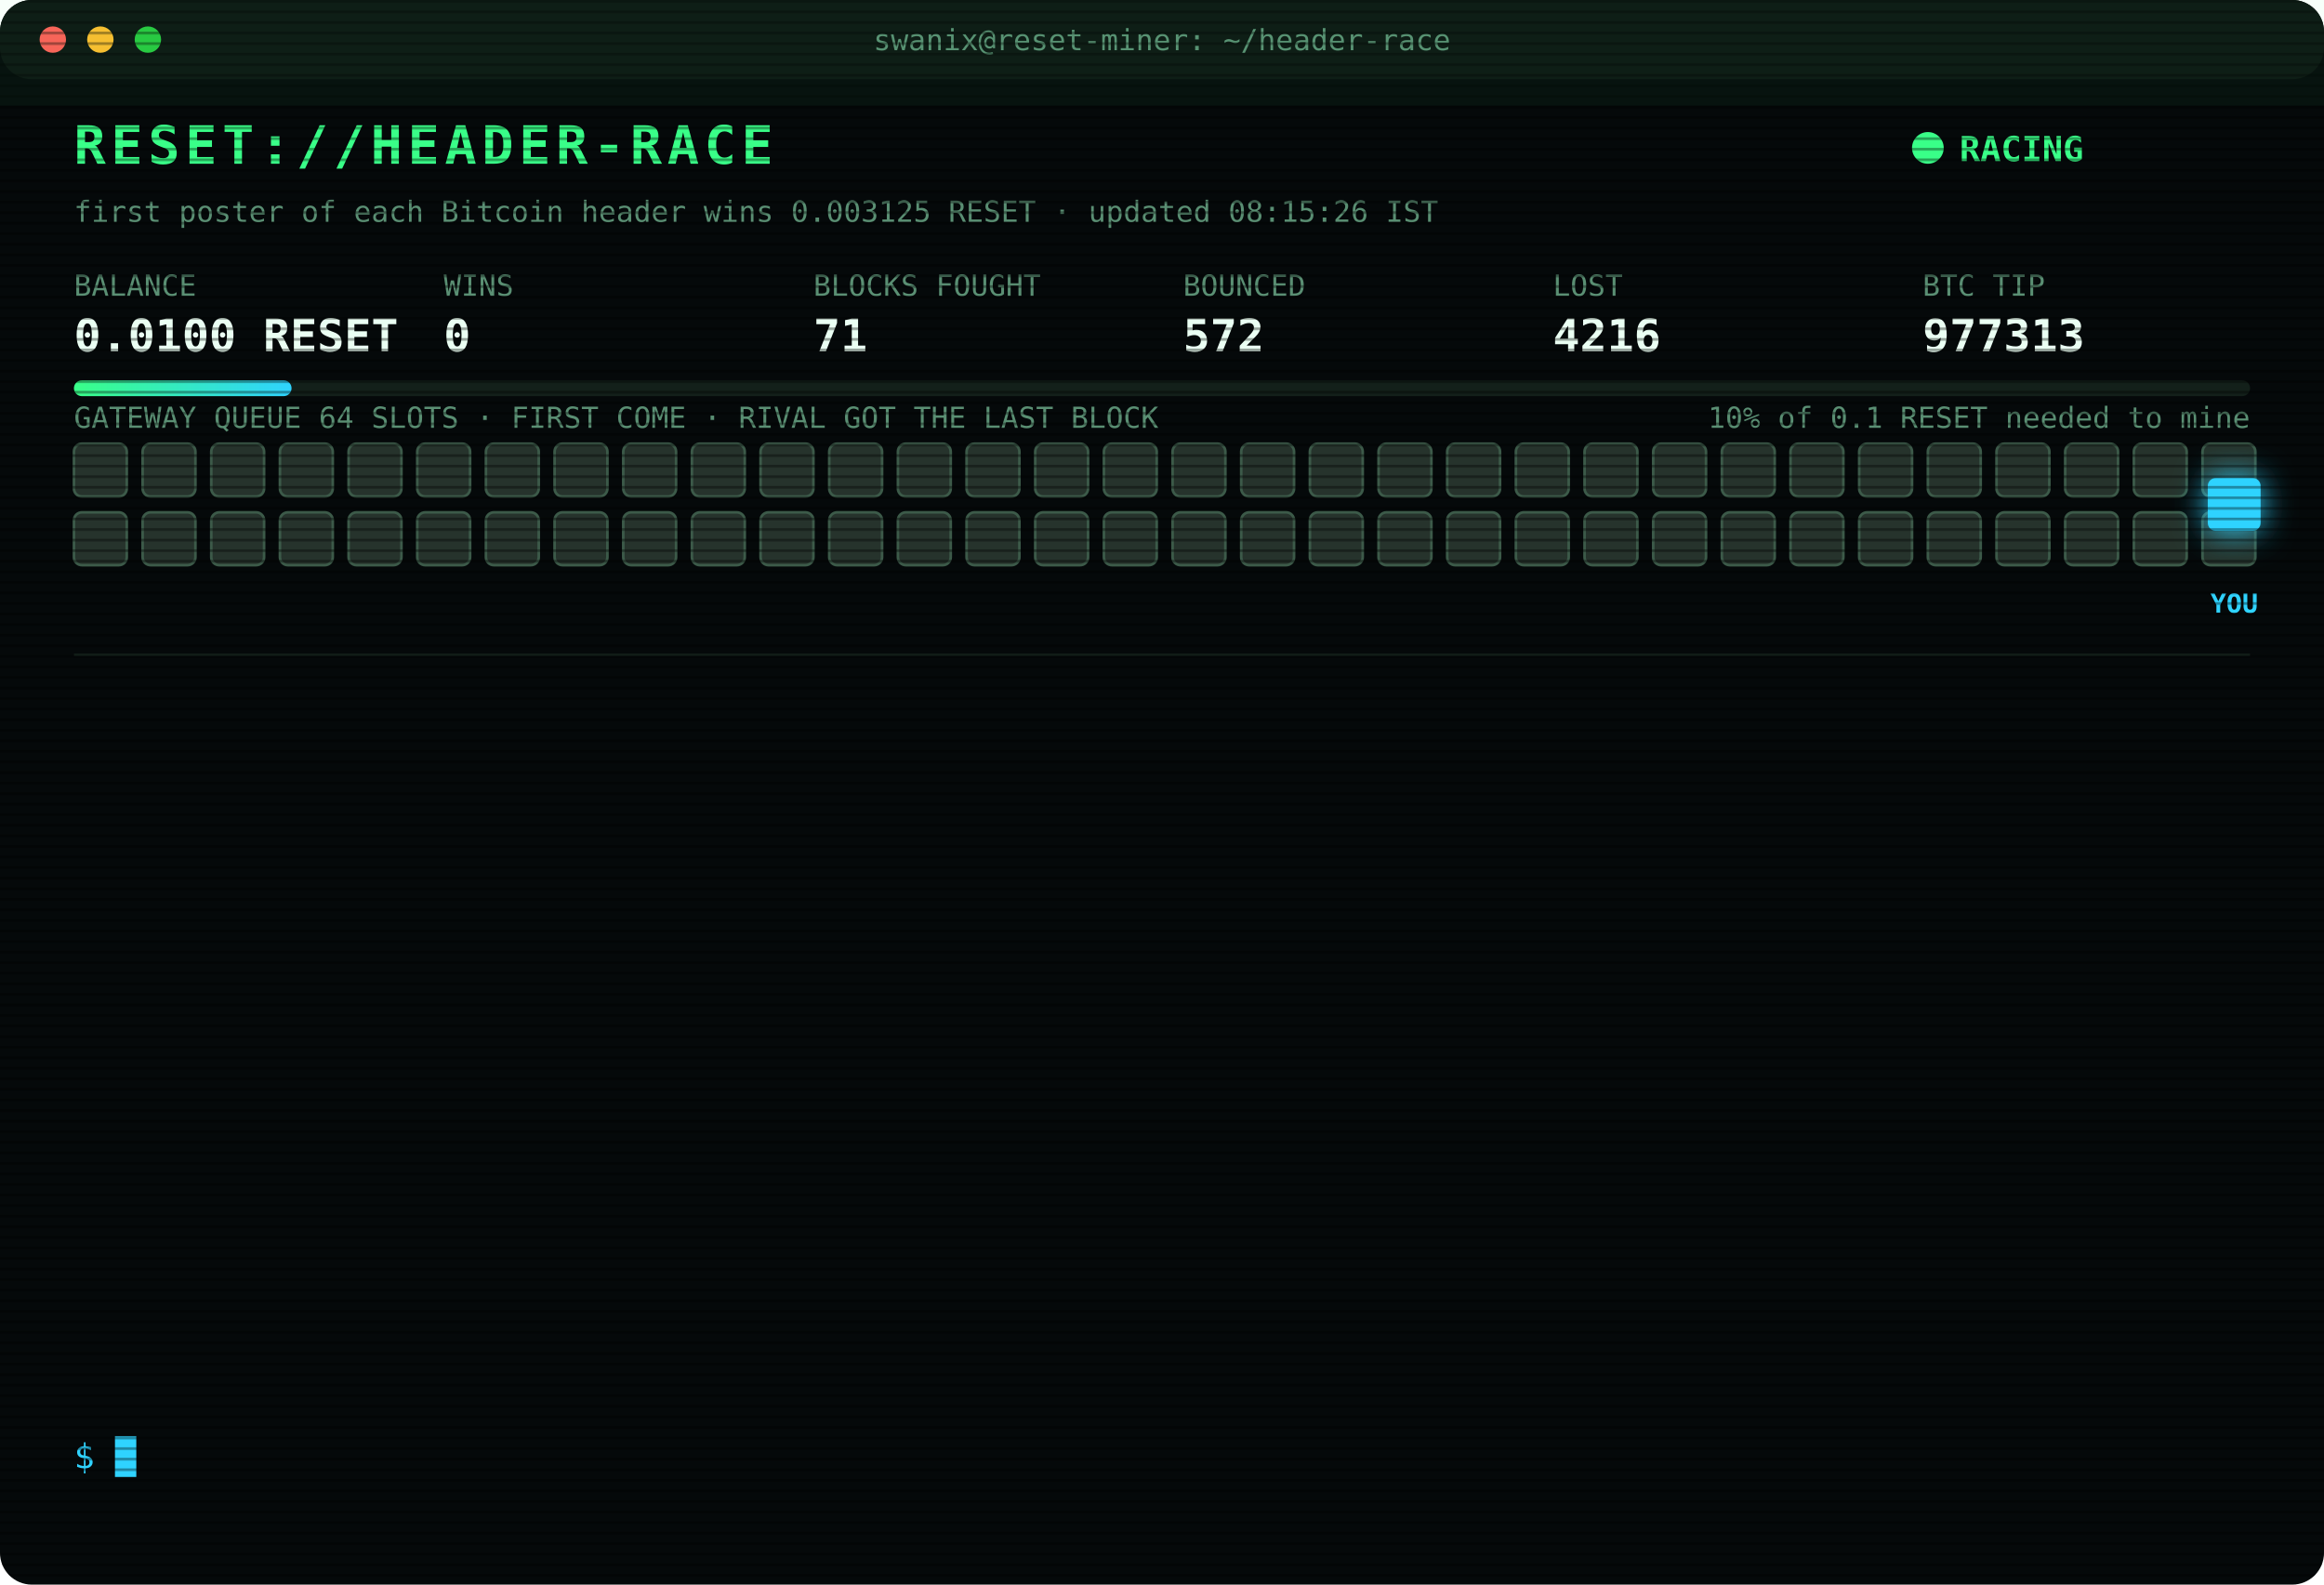
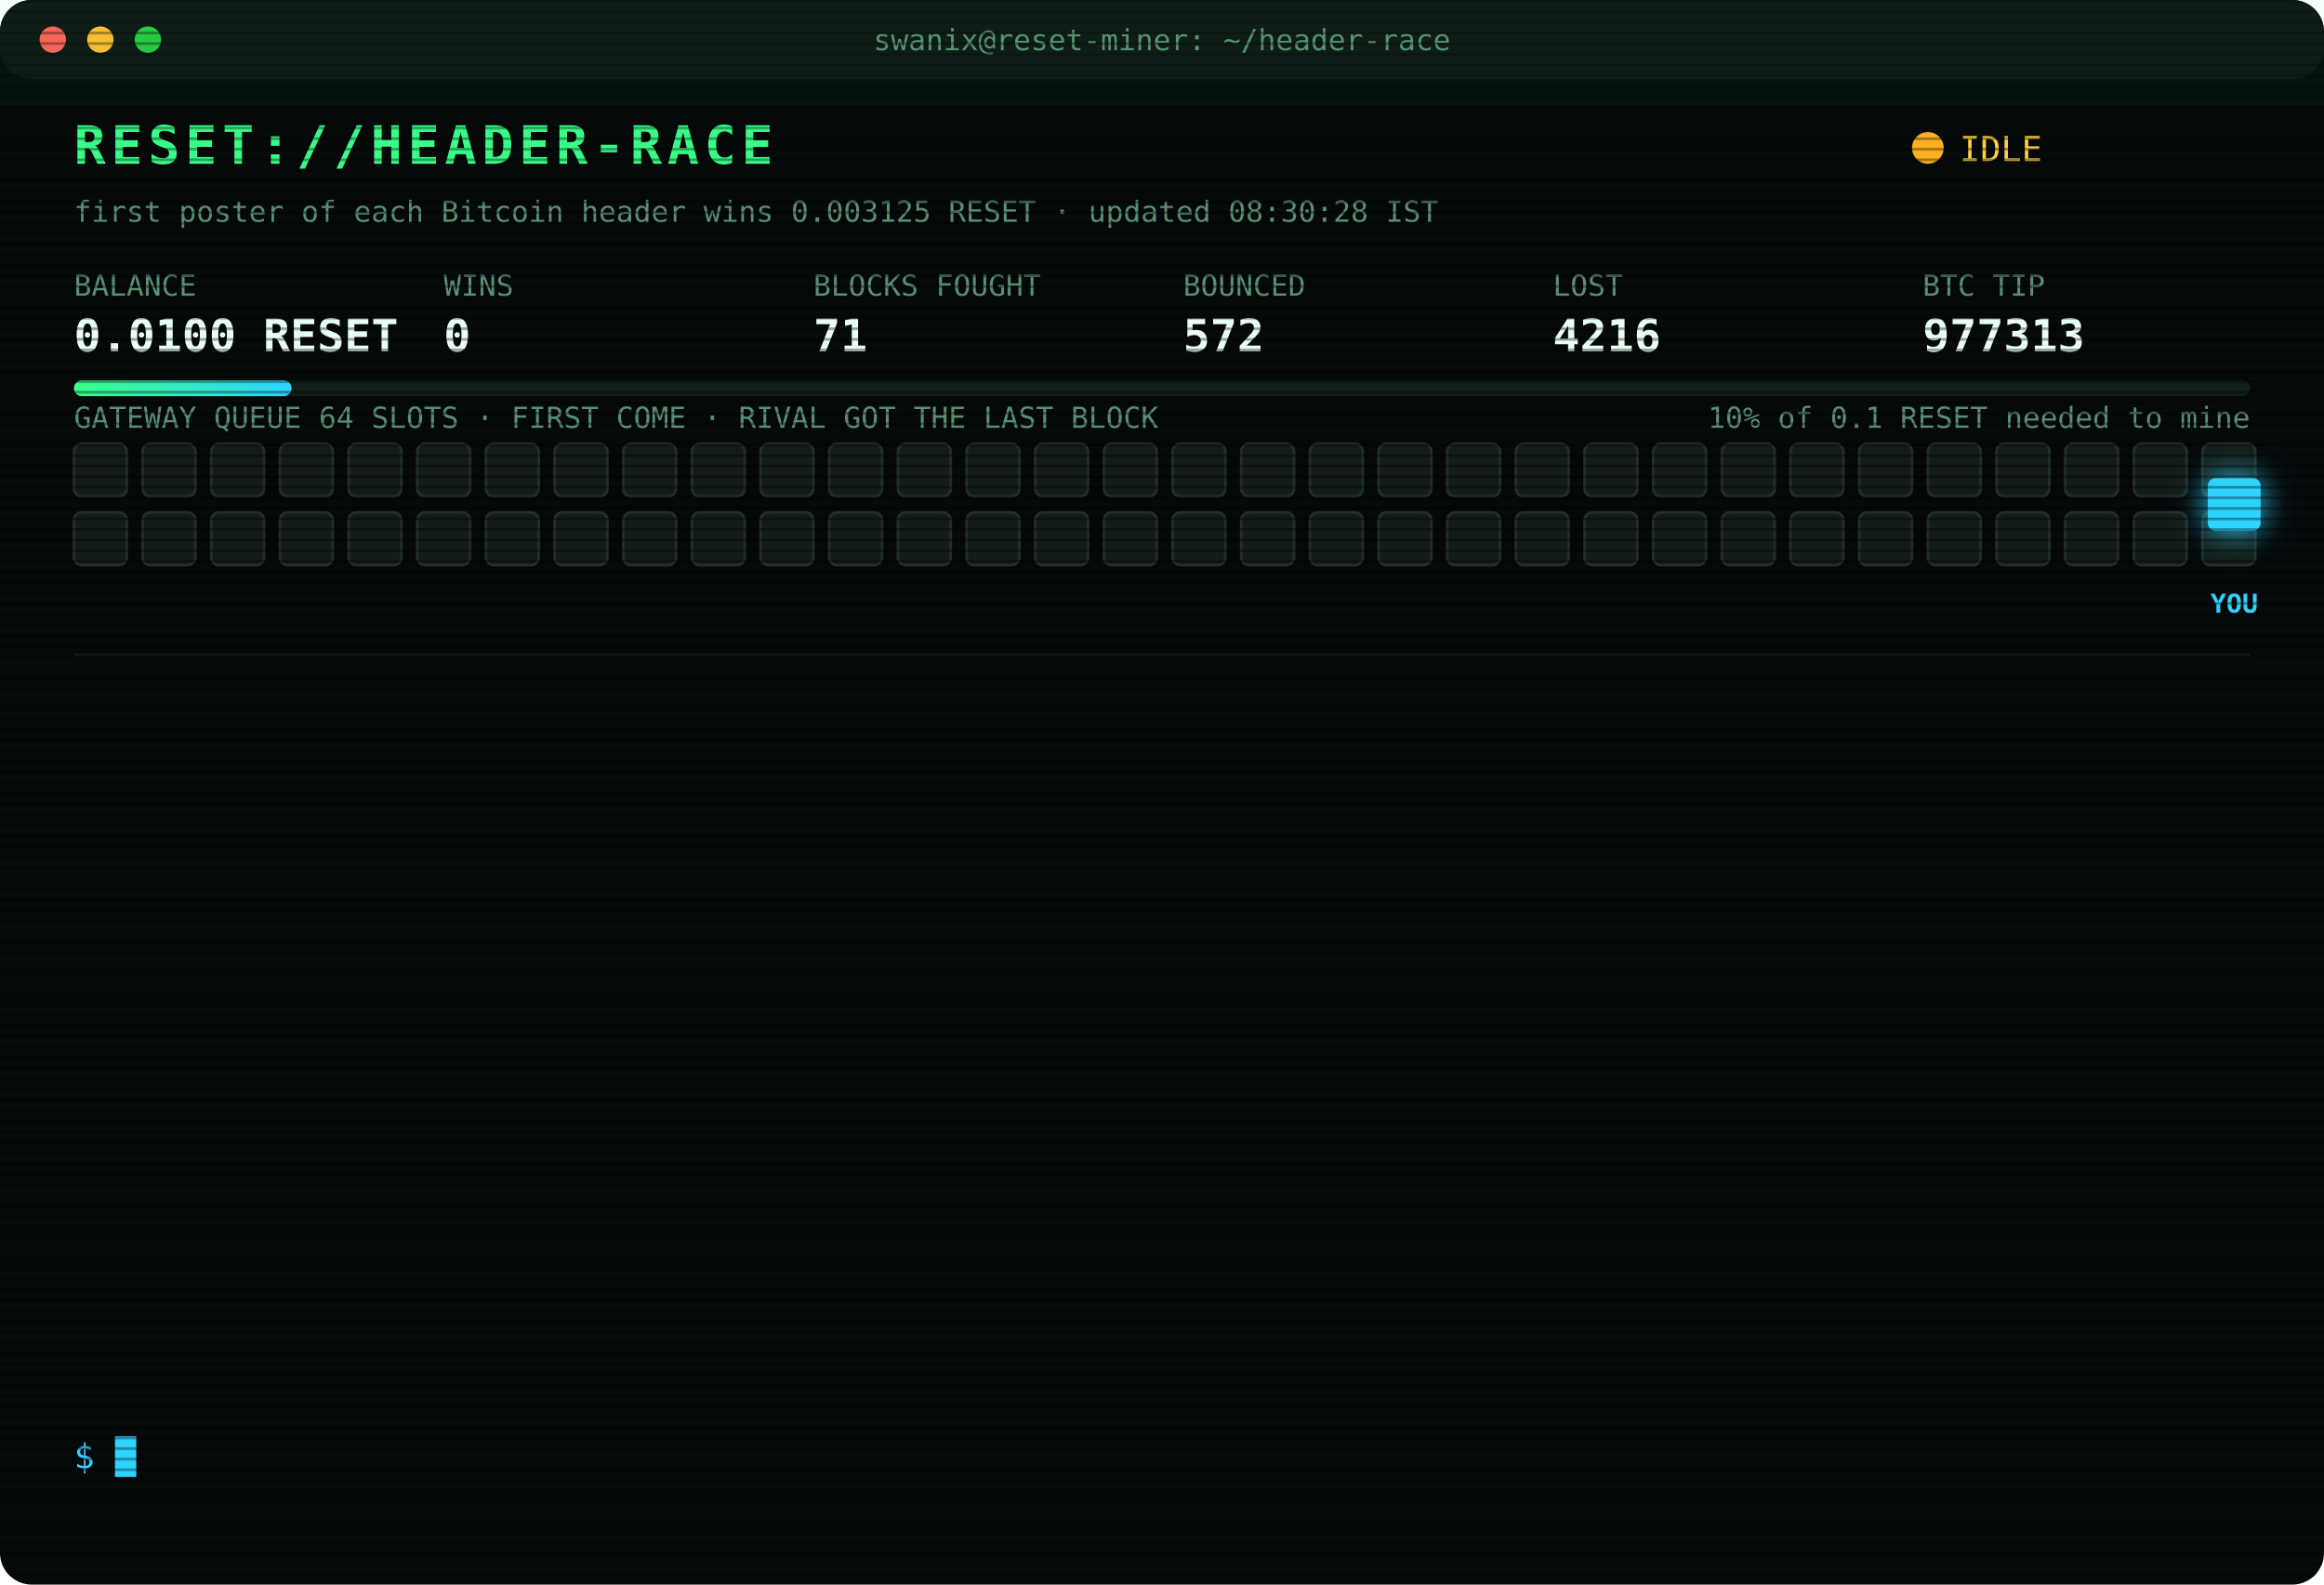
<svg xmlns="http://www.w3.org/2000/svg" width="880" height="600" viewBox="0 0 880 600" font-family="ui-monospace,SFMono-Regular,Menlo,Consolas,monospace">
  <style>
text{font-size:13px;fill:#7CFFB2}
.title{font-size:20px;font-weight:700;fill:#39FF88;letter-spacing:2px;animation:glitch 3s infinite steps(1)}
.sub{fill:#2fd3ff}.k{fill:#5a8f73;font-size:11px}.v{font-size:17px;font-weight:700;fill:#eafff3}
.ts{fill:#3f6b56}.boot{fill:#2fd3ff}.dim{fill:#5a8f73}.bad{fill:#ff4d6d}.warn{fill:#ffd23f}.mag{fill:#ff5cf0}.win{fill:#39FF88;font-weight:700}
.tag{font-size:10px;fill:#2fd3ff;font-weight:700}
.rival{fill:#26332c;stroke:#3c5a49;animation:jam 1.2s infinite alternate}
.idle{fill:#141c18;stroke:#22302a;animation:breathe 4s infinite}
.me{fill:#2fd3ff;filter:drop-shadow(0 0 6px #2fd3ff)}
.hover{animation:nudge 1.1s infinite ease-in-out}.bounce{animation:kick 1.4s infinite}
.ln{opacity:0;animation:in .4s forwards}
.cur{animation:blink 1s infinite steps(1)}
.scan{animation:scan 6s infinite linear}
.led{animation:blink 1.4s infinite}
@keyframes in{from{opacity:0;transform:translateX(-6px)}to{opacity:1;transform:none}}
@keyframes blink{50%{opacity:0}}
@keyframes jam{to{fill:#33463b}}
@keyframes breathe{50%{opacity:.4}}
@keyframes nudge{50%{transform:translateX(-10px)}}
@keyframes kick{0%,100%{transform:none}30%{transform:translateX(-14px)}55%{transform:translateX(10px) translateY(-6px)}}
@keyframes glitch{0%,92%{transform:none}93%{transform:translateX(2px);fill:#ff4d6d}95%{transform:translateX(-2px);fill:#2fd3ff}97%{transform:none}}
@keyframes scan{from{transform:translateY(-40px)}to{transform:translateY(600px)}}
</style>
  <defs>
    <pattern id="sl" width="4" height="4" patternUnits="userSpaceOnUse">
      <rect width="4" height="1" fill="#000" opacity=".35" />
    </pattern>
    <linearGradient id="bar">
      <stop offset="0" stop-color="#39FF88" />
      <stop offset="1" stop-color="#2fd3ff" />
    </linearGradient>
  </defs>
  <rect width="880" height="600" rx="12" fill="#05090a" />
  <rect width="880" height="30" rx="12" fill="#0d1512" />
  <circle cx="20" cy="15" r="5" fill="#ff5f57" />
  <circle cx="38" cy="15" r="5" fill="#febc2e" />
  <circle cx="56" cy="15" r="5" fill="#28c840" />
  <text x="440" y="19" text-anchor="middle" class="k">swanix@reset-miner: ~/header-race</text>
  <text x="28" y="62" class="title">RESET://HEADER-RACE</text>
-   <circle class="led" cx="730" cy="56" r="6" fill="#39FF88" />
-   <text x="742" y="61" class="win">RACING</text>
-   <text x="28" y="84" class="k">first poster of each Bitcoin header wins 0.003125 RESET · updated 08:15:26 IST</text>
+   <circle class="led" cx="730" cy="56" r="6" fill="#ffb020" />
+   <text x="742" y="61" class="warn">IDLE</text>
+   <text x="28" y="84" class="k">first poster of each Bitcoin header wins 0.003125 RESET · updated 08:30:28 IST</text>
  <text x="28" y="112" class="k">BALANCE</text>
  <text x="28" y="133" class="v">0.0100 RESET</text>
  <text x="168" y="112" class="k">WINS</text>
  <text x="168" y="133" class="v">0</text>
  <text x="308" y="112" class="k">BLOCKS FOUGHT</text>
  <text x="308" y="133" class="v">71</text>
  <text x="448" y="112" class="k">BOUNCED</text>
  <text x="448" y="133" class="v">572</text>
  <text x="588" y="112" class="k">LOST</text>
  <text x="588" y="133" class="v">4216</text>
  <text x="728" y="112" class="k">BTC TIP</text>
  <text x="728" y="133" class="v">977313</text>
  <rect x="28" y="144" width="824" height="6" rx="3" fill="#13201a" />
  <rect x="28" y="144" width="82.4" height="6" rx="3" fill="url(#bar)" />
  <text x="852" y="162" text-anchor="end" class="k">10% of 0.1 RESET needed to mine</text>
  <text x="28" y="162" class="k">GATEWAY QUEUE 64 SLOTS · FIRST COME · RIVAL GOT THE LAST BLOCK</text>
-   <rect class="rival" x="28" y="168" width="20" height="20" rx="3" style="animation-delay:0.00s" />
-   <rect class="rival" x="54" y="168" width="20" height="20" rx="3" style="animation-delay:0.05s" />
-   <rect class="rival" x="80" y="168" width="20" height="20" rx="3" style="animation-delay:0.10s" />
-   <rect class="rival" x="106" y="168" width="20" height="20" rx="3" style="animation-delay:0.15s" />
-   <rect class="rival" x="132" y="168" width="20" height="20" rx="3" style="animation-delay:0.20s" />
-   <rect class="rival" x="158" y="168" width="20" height="20" rx="3" style="animation-delay:0.25s" />
-   <rect class="rival" x="184" y="168" width="20" height="20" rx="3" style="animation-delay:0.30s" />
-   <rect class="rival" x="210" y="168" width="20" height="20" rx="3" style="animation-delay:0.35s" />
-   <rect class="rival" x="236" y="168" width="20" height="20" rx="3" style="animation-delay:0.40s" />
-   <rect class="rival" x="262" y="168" width="20" height="20" rx="3" style="animation-delay:0.45s" />
-   <rect class="rival" x="288" y="168" width="20" height="20" rx="3" style="animation-delay:0.50s" />
-   <rect class="rival" x="314" y="168" width="20" height="20" rx="3" style="animation-delay:0.55s" />
-   <rect class="rival" x="340" y="168" width="20" height="20" rx="3" style="animation-delay:0.60s" />
-   <rect class="rival" x="366" y="168" width="20" height="20" rx="3" style="animation-delay:0.65s" />
-   <rect class="rival" x="392" y="168" width="20" height="20" rx="3" style="animation-delay:0.70s" />
-   <rect class="rival" x="418" y="168" width="20" height="20" rx="3" style="animation-delay:0.75s" />
-   <rect class="rival" x="444" y="168" width="20" height="20" rx="3" style="animation-delay:0.80s" />
-   <rect class="rival" x="470" y="168" width="20" height="20" rx="3" style="animation-delay:0.85s" />
-   <rect class="rival" x="496" y="168" width="20" height="20" rx="3" style="animation-delay:0.90s" />
-   <rect class="rival" x="522" y="168" width="20" height="20" rx="3" style="animation-delay:0.95s" />
-   <rect class="rival" x="548" y="168" width="20" height="20" rx="3" style="animation-delay:1.00s" />
-   <rect class="rival" x="574" y="168" width="20" height="20" rx="3" style="animation-delay:1.05s" />
-   <rect class="rival" x="600" y="168" width="20" height="20" rx="3" style="animation-delay:1.10s" />
-   <rect class="rival" x="626" y="168" width="20" height="20" rx="3" style="animation-delay:1.15s" />
-   <rect class="rival" x="652" y="168" width="20" height="20" rx="3" style="animation-delay:1.20s" />
-   <rect class="rival" x="678" y="168" width="20" height="20" rx="3" style="animation-delay:1.25s" />
-   <rect class="rival" x="704" y="168" width="20" height="20" rx="3" style="animation-delay:1.30s" />
-   <rect class="rival" x="730" y="168" width="20" height="20" rx="3" style="animation-delay:1.35s" />
-   <rect class="rival" x="756" y="168" width="20" height="20" rx="3" style="animation-delay:1.40s" />
-   <rect class="rival" x="782" y="168" width="20" height="20" rx="3" style="animation-delay:1.45s" />
-   <rect class="rival" x="808" y="168" width="20" height="20" rx="3" style="animation-delay:1.50s" />
-   <rect class="rival" x="834" y="168" width="20" height="20" rx="3" style="animation-delay:1.55s" />
-   <rect class="rival" x="28" y="194" width="20" height="20" rx="3" style="animation-delay:1.60s" />
-   <rect class="rival" x="54" y="194" width="20" height="20" rx="3" style="animation-delay:1.65s" />
-   <rect class="rival" x="80" y="194" width="20" height="20" rx="3" style="animation-delay:1.70s" />
-   <rect class="rival" x="106" y="194" width="20" height="20" rx="3" style="animation-delay:1.75s" />
-   <rect class="rival" x="132" y="194" width="20" height="20" rx="3" style="animation-delay:1.80s" />
-   <rect class="rival" x="158" y="194" width="20" height="20" rx="3" style="animation-delay:1.85s" />
-   <rect class="rival" x="184" y="194" width="20" height="20" rx="3" style="animation-delay:1.90s" />
-   <rect class="rival" x="210" y="194" width="20" height="20" rx="3" style="animation-delay:1.95s" />
-   <rect class="rival" x="236" y="194" width="20" height="20" rx="3" style="animation-delay:2.00s" />
-   <rect class="rival" x="262" y="194" width="20" height="20" rx="3" style="animation-delay:2.05s" />
-   <rect class="rival" x="288" y="194" width="20" height="20" rx="3" style="animation-delay:2.10s" />
-   <rect class="rival" x="314" y="194" width="20" height="20" rx="3" style="animation-delay:2.15s" />
-   <rect class="rival" x="340" y="194" width="20" height="20" rx="3" style="animation-delay:2.20s" />
-   <rect class="rival" x="366" y="194" width="20" height="20" rx="3" style="animation-delay:2.25s" />
-   <rect class="rival" x="392" y="194" width="20" height="20" rx="3" style="animation-delay:2.30s" />
-   <rect class="rival" x="418" y="194" width="20" height="20" rx="3" style="animation-delay:2.35s" />
-   <rect class="rival" x="444" y="194" width="20" height="20" rx="3" style="animation-delay:2.40s" />
-   <rect class="rival" x="470" y="194" width="20" height="20" rx="3" style="animation-delay:2.45s" />
-   <rect class="rival" x="496" y="194" width="20" height="20" rx="3" style="animation-delay:2.50s" />
-   <rect class="rival" x="522" y="194" width="20" height="20" rx="3" style="animation-delay:2.55s" />
-   <rect class="rival" x="548" y="194" width="20" height="20" rx="3" style="animation-delay:2.60s" />
-   <rect class="rival" x="574" y="194" width="20" height="20" rx="3" style="animation-delay:2.65s" />
-   <rect class="rival" x="600" y="194" width="20" height="20" rx="3" style="animation-delay:2.70s" />
-   <rect class="rival" x="626" y="194" width="20" height="20" rx="3" style="animation-delay:2.75s" />
-   <rect class="rival" x="652" y="194" width="20" height="20" rx="3" style="animation-delay:2.80s" />
-   <rect class="rival" x="678" y="194" width="20" height="20" rx="3" style="animation-delay:2.85s" />
-   <rect class="rival" x="704" y="194" width="20" height="20" rx="3" style="animation-delay:2.90s" />
-   <rect class="rival" x="730" y="194" width="20" height="20" rx="3" style="animation-delay:2.95s" />
-   <rect class="rival" x="756" y="194" width="20" height="20" rx="3" style="animation-delay:3.00s" />
-   <rect class="rival" x="782" y="194" width="20" height="20" rx="3" style="animation-delay:3.05s" />
-   <rect class="rival" x="808" y="194" width="20" height="20" rx="3" style="animation-delay:3.10s" />
-   <rect class="rival" x="834" y="194" width="20" height="20" rx="3" style="animation-delay:3.15s" />
+   <rect class="idle" x="28" y="168" width="20" height="20" rx="3" style="animation-delay:0.00s" />
+   <rect class="idle" x="54" y="168" width="20" height="20" rx="3" style="animation-delay:0.05s" />
+   <rect class="idle" x="80" y="168" width="20" height="20" rx="3" style="animation-delay:0.10s" />
+   <rect class="idle" x="106" y="168" width="20" height="20" rx="3" style="animation-delay:0.15s" />
+   <rect class="idle" x="132" y="168" width="20" height="20" rx="3" style="animation-delay:0.20s" />
+   <rect class="idle" x="158" y="168" width="20" height="20" rx="3" style="animation-delay:0.25s" />
+   <rect class="idle" x="184" y="168" width="20" height="20" rx="3" style="animation-delay:0.30s" />
+   <rect class="idle" x="210" y="168" width="20" height="20" rx="3" style="animation-delay:0.35s" />
+   <rect class="idle" x="236" y="168" width="20" height="20" rx="3" style="animation-delay:0.40s" />
+   <rect class="idle" x="262" y="168" width="20" height="20" rx="3" style="animation-delay:0.45s" />
+   <rect class="idle" x="288" y="168" width="20" height="20" rx="3" style="animation-delay:0.50s" />
+   <rect class="idle" x="314" y="168" width="20" height="20" rx="3" style="animation-delay:0.55s" />
+   <rect class="idle" x="340" y="168" width="20" height="20" rx="3" style="animation-delay:0.60s" />
+   <rect class="idle" x="366" y="168" width="20" height="20" rx="3" style="animation-delay:0.65s" />
+   <rect class="idle" x="392" y="168" width="20" height="20" rx="3" style="animation-delay:0.70s" />
+   <rect class="idle" x="418" y="168" width="20" height="20" rx="3" style="animation-delay:0.75s" />
+   <rect class="idle" x="444" y="168" width="20" height="20" rx="3" style="animation-delay:0.80s" />
+   <rect class="idle" x="470" y="168" width="20" height="20" rx="3" style="animation-delay:0.85s" />
+   <rect class="idle" x="496" y="168" width="20" height="20" rx="3" style="animation-delay:0.90s" />
+   <rect class="idle" x="522" y="168" width="20" height="20" rx="3" style="animation-delay:0.95s" />
+   <rect class="idle" x="548" y="168" width="20" height="20" rx="3" style="animation-delay:1.00s" />
+   <rect class="idle" x="574" y="168" width="20" height="20" rx="3" style="animation-delay:1.05s" />
+   <rect class="idle" x="600" y="168" width="20" height="20" rx="3" style="animation-delay:1.10s" />
+   <rect class="idle" x="626" y="168" width="20" height="20" rx="3" style="animation-delay:1.15s" />
+   <rect class="idle" x="652" y="168" width="20" height="20" rx="3" style="animation-delay:1.20s" />
+   <rect class="idle" x="678" y="168" width="20" height="20" rx="3" style="animation-delay:1.25s" />
+   <rect class="idle" x="704" y="168" width="20" height="20" rx="3" style="animation-delay:1.30s" />
+   <rect class="idle" x="730" y="168" width="20" height="20" rx="3" style="animation-delay:1.35s" />
+   <rect class="idle" x="756" y="168" width="20" height="20" rx="3" style="animation-delay:1.40s" />
+   <rect class="idle" x="782" y="168" width="20" height="20" rx="3" style="animation-delay:1.45s" />
+   <rect class="idle" x="808" y="168" width="20" height="20" rx="3" style="animation-delay:1.50s" />
+   <rect class="idle" x="834" y="168" width="20" height="20" rx="3" style="animation-delay:1.55s" />
+   <rect class="idle" x="28" y="194" width="20" height="20" rx="3" style="animation-delay:1.60s" />
+   <rect class="idle" x="54" y="194" width="20" height="20" rx="3" style="animation-delay:1.65s" />
+   <rect class="idle" x="80" y="194" width="20" height="20" rx="3" style="animation-delay:1.70s" />
+   <rect class="idle" x="106" y="194" width="20" height="20" rx="3" style="animation-delay:1.75s" />
+   <rect class="idle" x="132" y="194" width="20" height="20" rx="3" style="animation-delay:1.80s" />
+   <rect class="idle" x="158" y="194" width="20" height="20" rx="3" style="animation-delay:1.85s" />
+   <rect class="idle" x="184" y="194" width="20" height="20" rx="3" style="animation-delay:1.90s" />
+   <rect class="idle" x="210" y="194" width="20" height="20" rx="3" style="animation-delay:1.95s" />
+   <rect class="idle" x="236" y="194" width="20" height="20" rx="3" style="animation-delay:2.00s" />
+   <rect class="idle" x="262" y="194" width="20" height="20" rx="3" style="animation-delay:2.05s" />
+   <rect class="idle" x="288" y="194" width="20" height="20" rx="3" style="animation-delay:2.10s" />
+   <rect class="idle" x="314" y="194" width="20" height="20" rx="3" style="animation-delay:2.15s" />
+   <rect class="idle" x="340" y="194" width="20" height="20" rx="3" style="animation-delay:2.20s" />
+   <rect class="idle" x="366" y="194" width="20" height="20" rx="3" style="animation-delay:2.25s" />
+   <rect class="idle" x="392" y="194" width="20" height="20" rx="3" style="animation-delay:2.30s" />
+   <rect class="idle" x="418" y="194" width="20" height="20" rx="3" style="animation-delay:2.35s" />
+   <rect class="idle" x="444" y="194" width="20" height="20" rx="3" style="animation-delay:2.40s" />
+   <rect class="idle" x="470" y="194" width="20" height="20" rx="3" style="animation-delay:2.45s" />
+   <rect class="idle" x="496" y="194" width="20" height="20" rx="3" style="animation-delay:2.50s" />
+   <rect class="idle" x="522" y="194" width="20" height="20" rx="3" style="animation-delay:2.55s" />
+   <rect class="idle" x="548" y="194" width="20" height="20" rx="3" style="animation-delay:2.60s" />
+   <rect class="idle" x="574" y="194" width="20" height="20" rx="3" style="animation-delay:2.65s" />
+   <rect class="idle" x="600" y="194" width="20" height="20" rx="3" style="animation-delay:2.70s" />
+   <rect class="idle" x="626" y="194" width="20" height="20" rx="3" style="animation-delay:2.75s" />
+   <rect class="idle" x="652" y="194" width="20" height="20" rx="3" style="animation-delay:2.80s" />
+   <rect class="idle" x="678" y="194" width="20" height="20" rx="3" style="animation-delay:2.85s" />
+   <rect class="idle" x="704" y="194" width="20" height="20" rx="3" style="animation-delay:2.90s" />
+   <rect class="idle" x="730" y="194" width="20" height="20" rx="3" style="animation-delay:2.95s" />
+   <rect class="idle" x="756" y="194" width="20" height="20" rx="3" style="animation-delay:3.00s" />
+   <rect class="idle" x="782" y="194" width="20" height="20" rx="3" style="animation-delay:3.05s" />
+   <rect class="idle" x="808" y="194" width="20" height="20" rx="3" style="animation-delay:3.10s" />
+   <rect class="idle" x="834" y="194" width="20" height="20" rx="3" style="animation-delay:3.15s" />
  <g class="hover">
    <rect class="me" x="836" y="181" width="20" height="20" rx="3" />
    <text class="tag" x="846" y="232" text-anchor="middle">YOU</text>
  </g>
  <line x1="28" x2="852" y1="248" y2="248" stroke="#13201a" />
  <g class="ln" style="animation-delay:0.40s">
    <text x="28" y="270" class="ts">06:50:15</text>
    <text x="104" y="270" class="bad">[LOST] #977302 taken by a rival miner</text>
  </g>
  <g class="ln" style="animation-delay:0.65s">
    <text x="28" y="292" class="ts">06:55:50</text>
    <text x="104" y="292" class="dim">[STINT END] calls 812 · wins 0</text>
  </g>
  <g class="ln" style="animation-delay:0.90s">
    <text x="28" y="314" class="ts">07:00:32</text>
    <text x="104" y="314" class="boot">[BOOT] racer v3 online · 3 feeds · stint 340m</text>
  </g>
  <g class="ln" style="animation-delay:1.15s">
    <text x="28" y="336" class="ts">07:01:59</text>
    <text x="104" y="336" class="bad">[LOST] #977303 taken by a rival miner</text>
  </g>
  <g class="ln" style="animation-delay:1.40s">
    <text x="28" y="358" class="ts">07:03:12</text>
    <text x="104" y="358" class="bad">[LOST] #977304 taken by a rival miner</text>
  </g>
  <g class="ln" style="animation-delay:1.65s">
    <text x="28" y="380" class="ts">07:13:54</text>
    <text x="104" y="380" class="bad">[LOST] #977305 taken by a rival miner</text>
  </g>
  <g class="ln" style="animation-delay:1.90s">
    <text x="28" y="402" class="ts">07:17:46</text>
    <text x="104" y="402" class="bad">[LOST] #977306 taken by a rival miner</text>
  </g>
  <g class="ln" style="animation-delay:2.15s">
    <text x="28" y="424" class="ts">07:21:12</text>
    <text x="104" y="424" class="bad">[LOST] #977307 taken by a rival miner</text>
  </g>
  <g class="ln" style="animation-delay:2.40s">
    <text x="28" y="446" class="ts">07:33:19</text>
    <text x="104" y="446" class="bad">[LOST] #977308 taken by a rival miner</text>
  </g>
  <g class="ln" style="animation-delay:2.65s">
    <text x="28" y="468" class="ts">07:35:53</text>
    <text x="104" y="468" class="bad">[LOST] #977309 taken by a rival miner</text>
  </g>
  <g class="ln" style="animation-delay:2.90s">
    <text x="28" y="490" class="ts">07:42:08</text>
    <text x="104" y="490" class="bad">[LOST] #977310 taken by a rival miner</text>
  </g>
  <g class="ln" style="animation-delay:3.15s">
    <text x="28" y="512" class="ts">07:50:33</text>
    <text x="104" y="512" class="bad">[LOST] #977311 taken by a rival miner</text>
  </g>
  <g class="ln" style="animation-delay:3.40s">
    <text x="28" y="534" class="ts">08:07:13</text>
    <text x="104" y="534" class="bad">[LOST] #977313 taken by a rival miner</text>
  </g>
  <text x="28" y="556" class="sub">$ <tspan class="cur">█</tspan>
  </text>
  <rect width="880" height="600" rx="12" fill="url(#sl)" pointer-events="none" />
  <rect class="scan" width="880" height="40" fill="#39FF88" opacity=".04" />
</svg>
